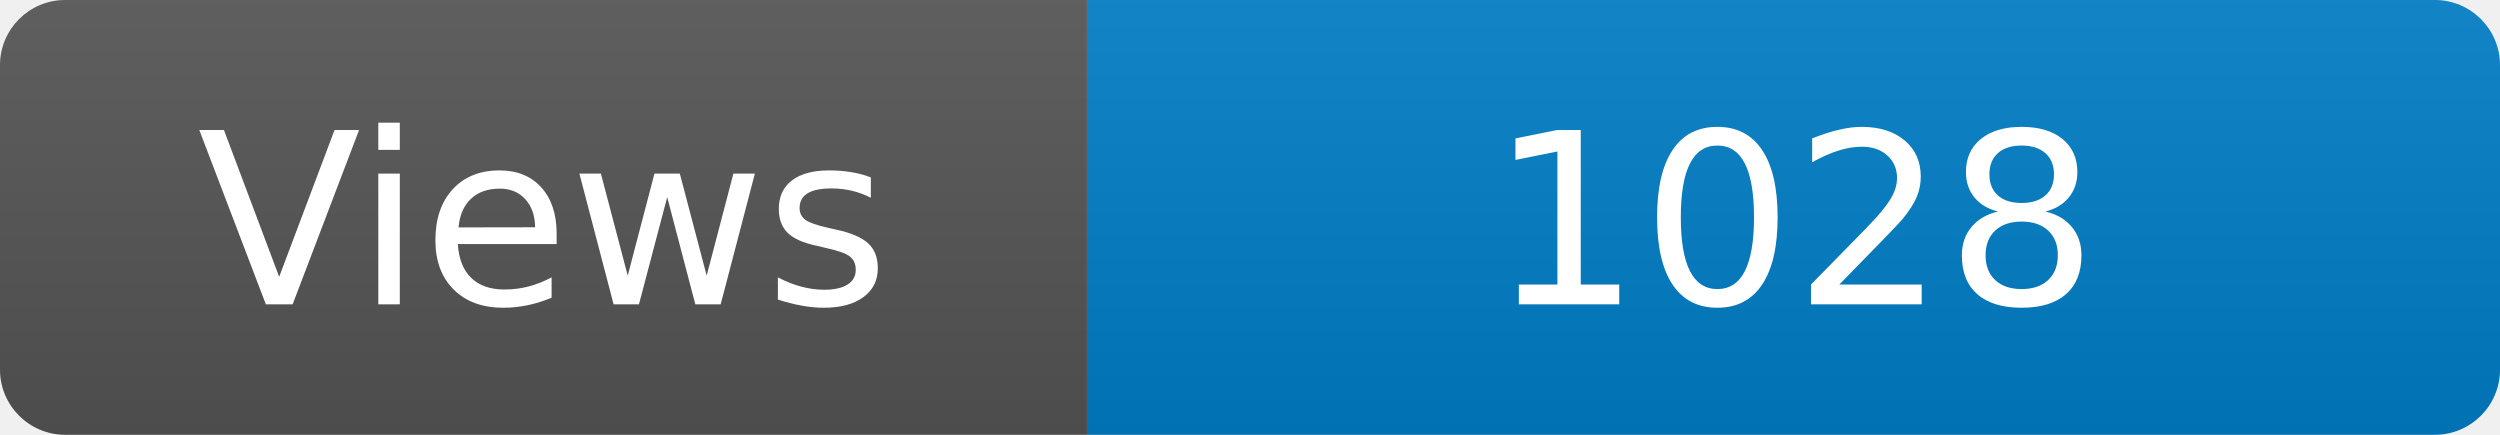
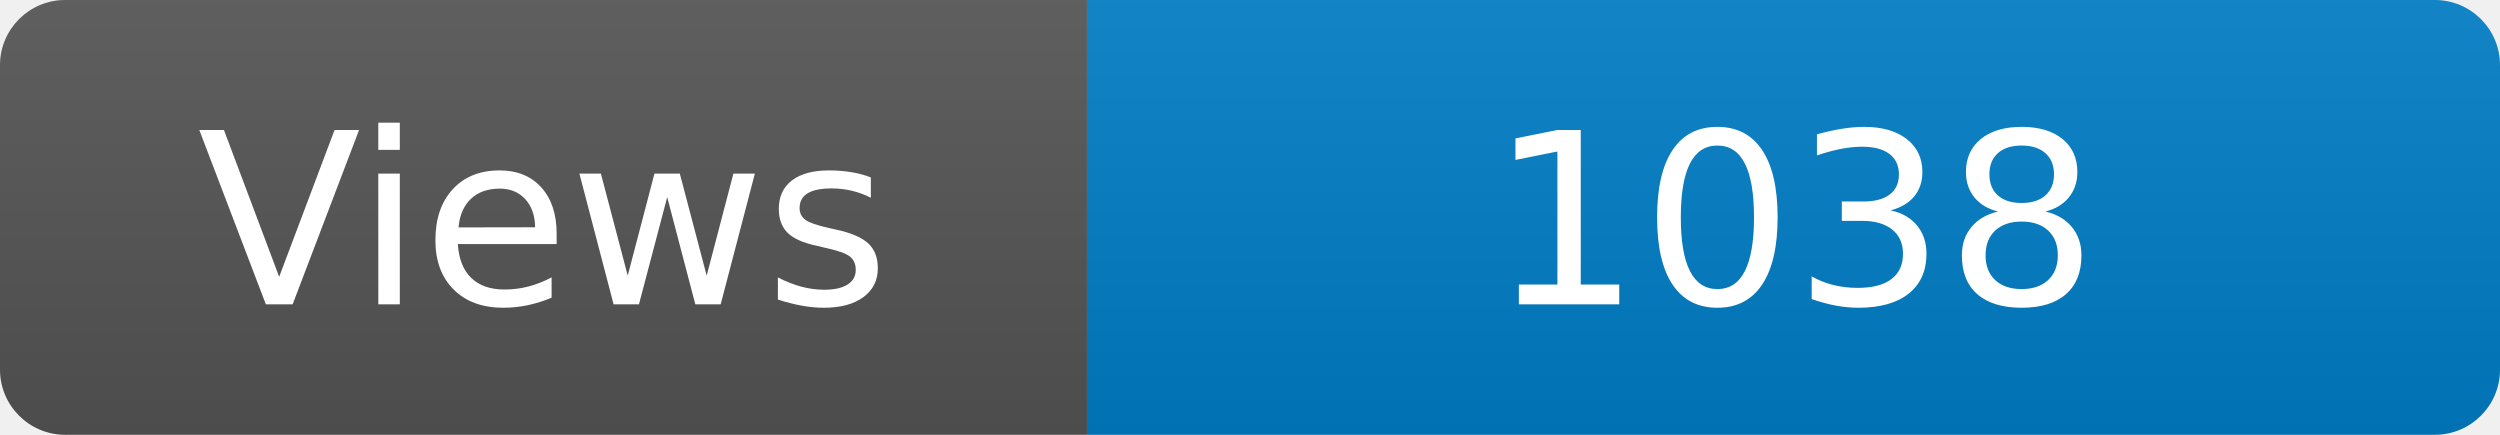
<svg xmlns="http://www.w3.org/2000/svg" width="115" height="20" role="img" aria-label="Maintained?: yes">
  <linearGradient id="s" x2="0" y2="100%">
    <stop offset="0" stop-color="#bbb" stop-opacity=".1" />
    <stop offset="1" stop-opacity=".1" />
  </linearGradient>
  <clipPath id="r">
    <rect width="115" height="20" rx="3" fill="#fff" />
  </clipPath>
  <g clip-path="url(#r)">
    <rect width="50" height="20" fill="#555" />
    <rect x="50" width="160" height="20" fill="#007ec6" />
    <rect width="115" height="20" fill="url(#s)" />
  </g>
  <g fill="#fff" text-anchor="middle" font-family="Verdana,Geneva,DejaVu Sans,sans-serif" font-size="110">
    <text x="250" y="140" transform="scale(.1)" fill="#fff">Views</text>
-     <text x="825" y="140" transform="scale(.1)" fill="#fff">1028</text>
+     <text x="825" y="140" transform="scale(.1)" fill="#fff">1038</text>
  </g>
</svg>
